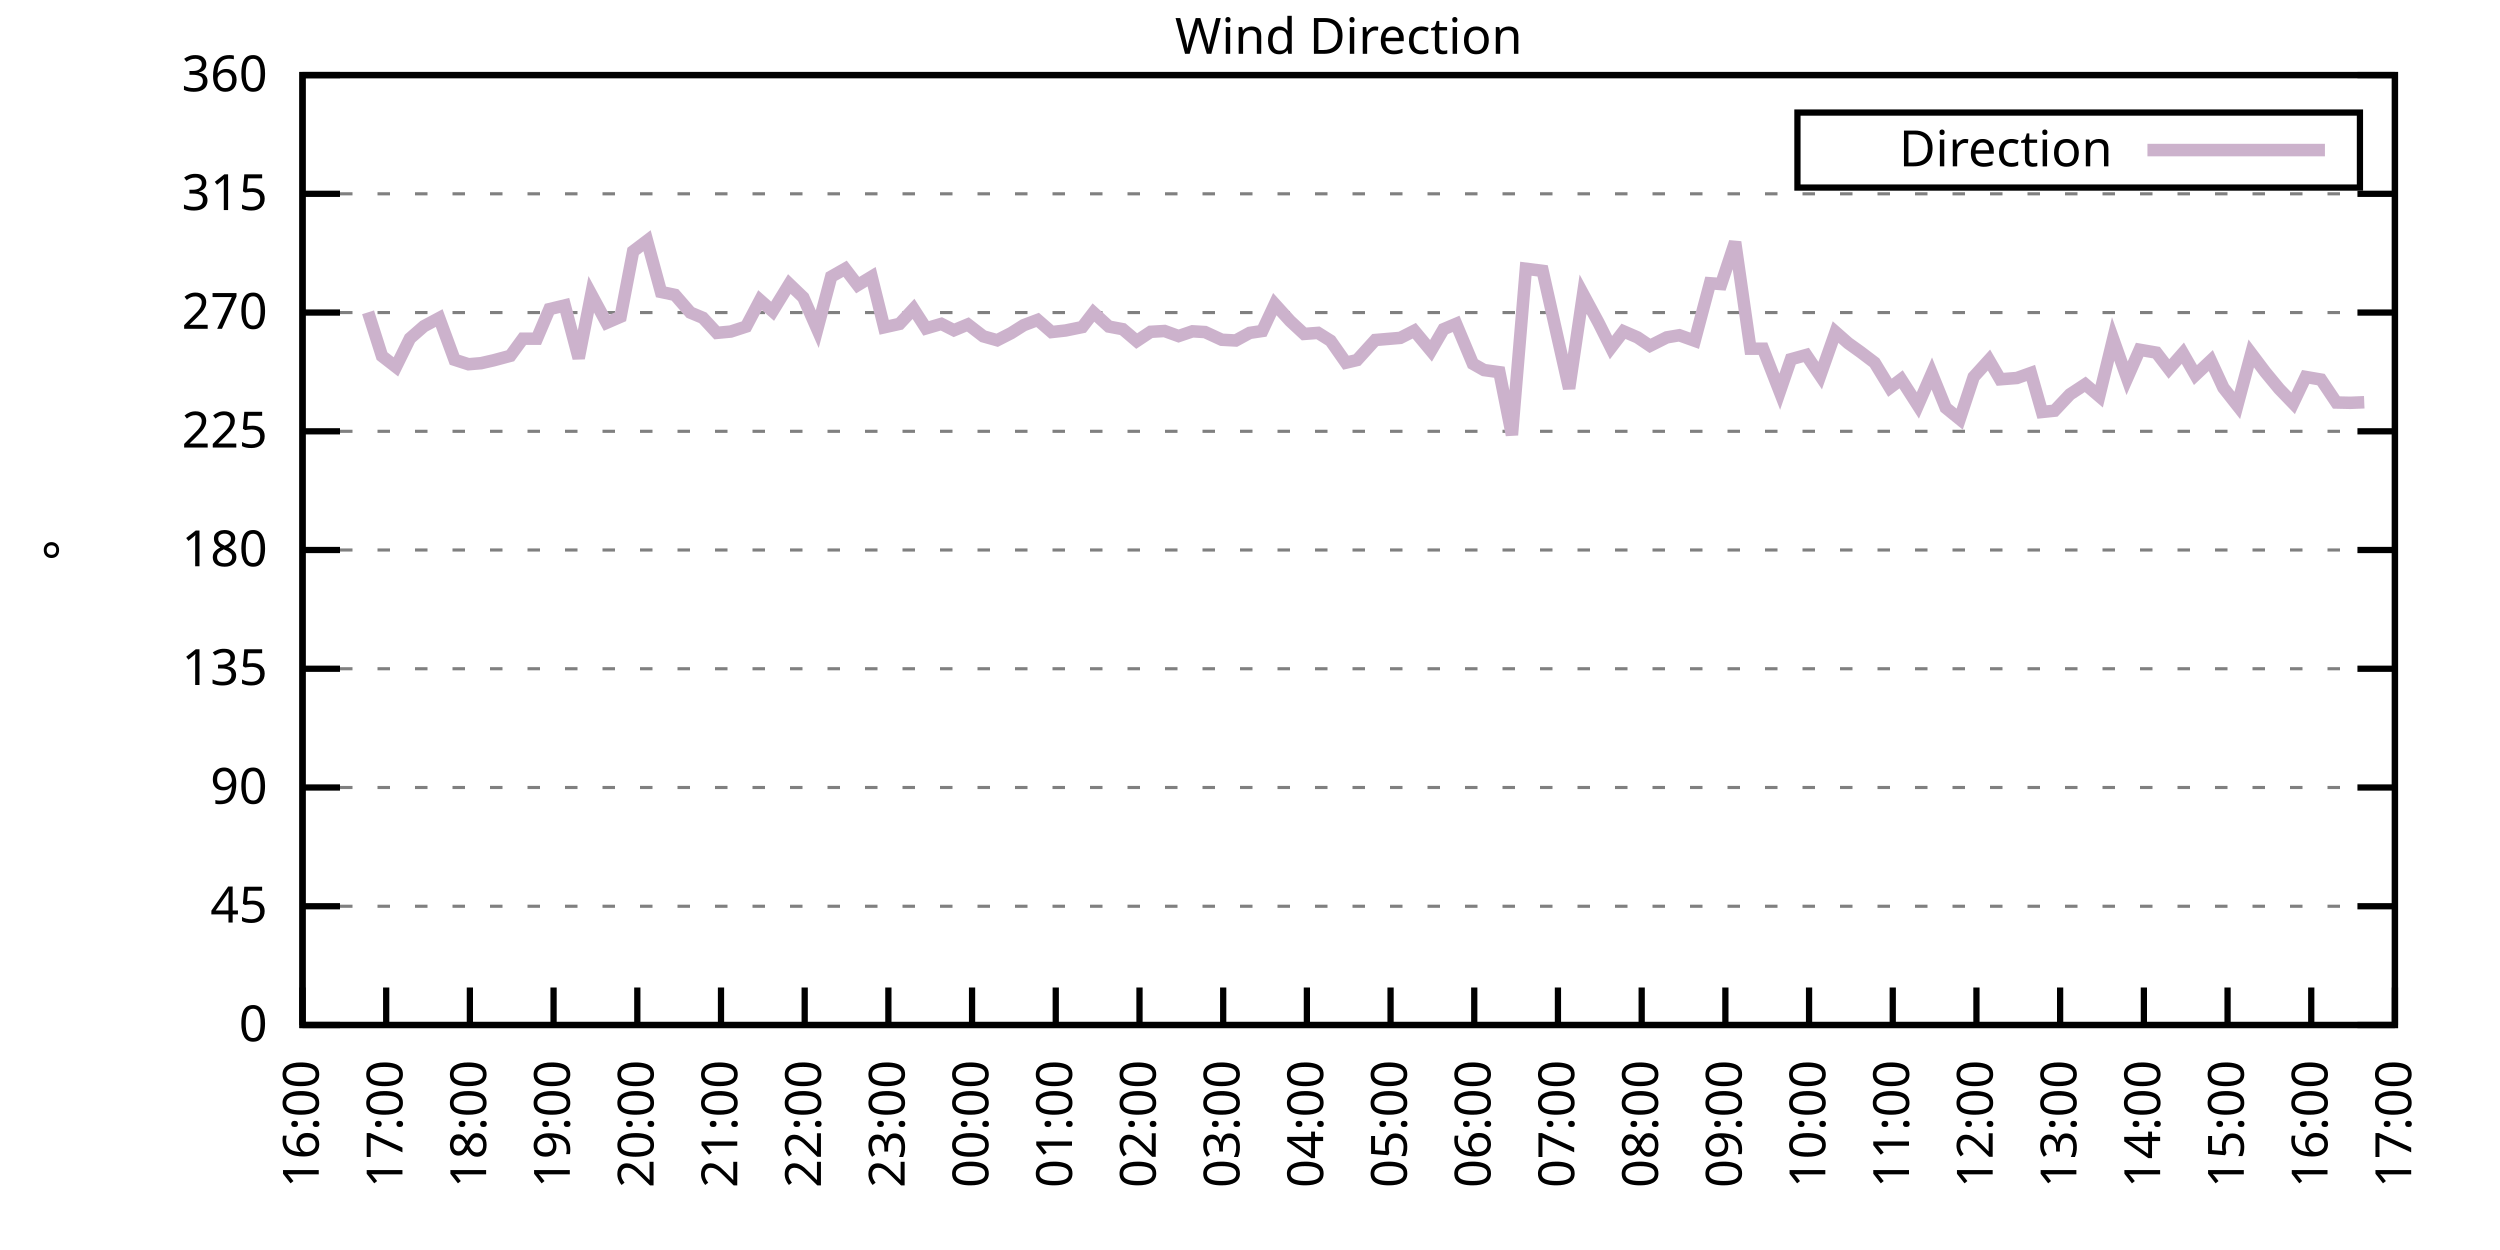
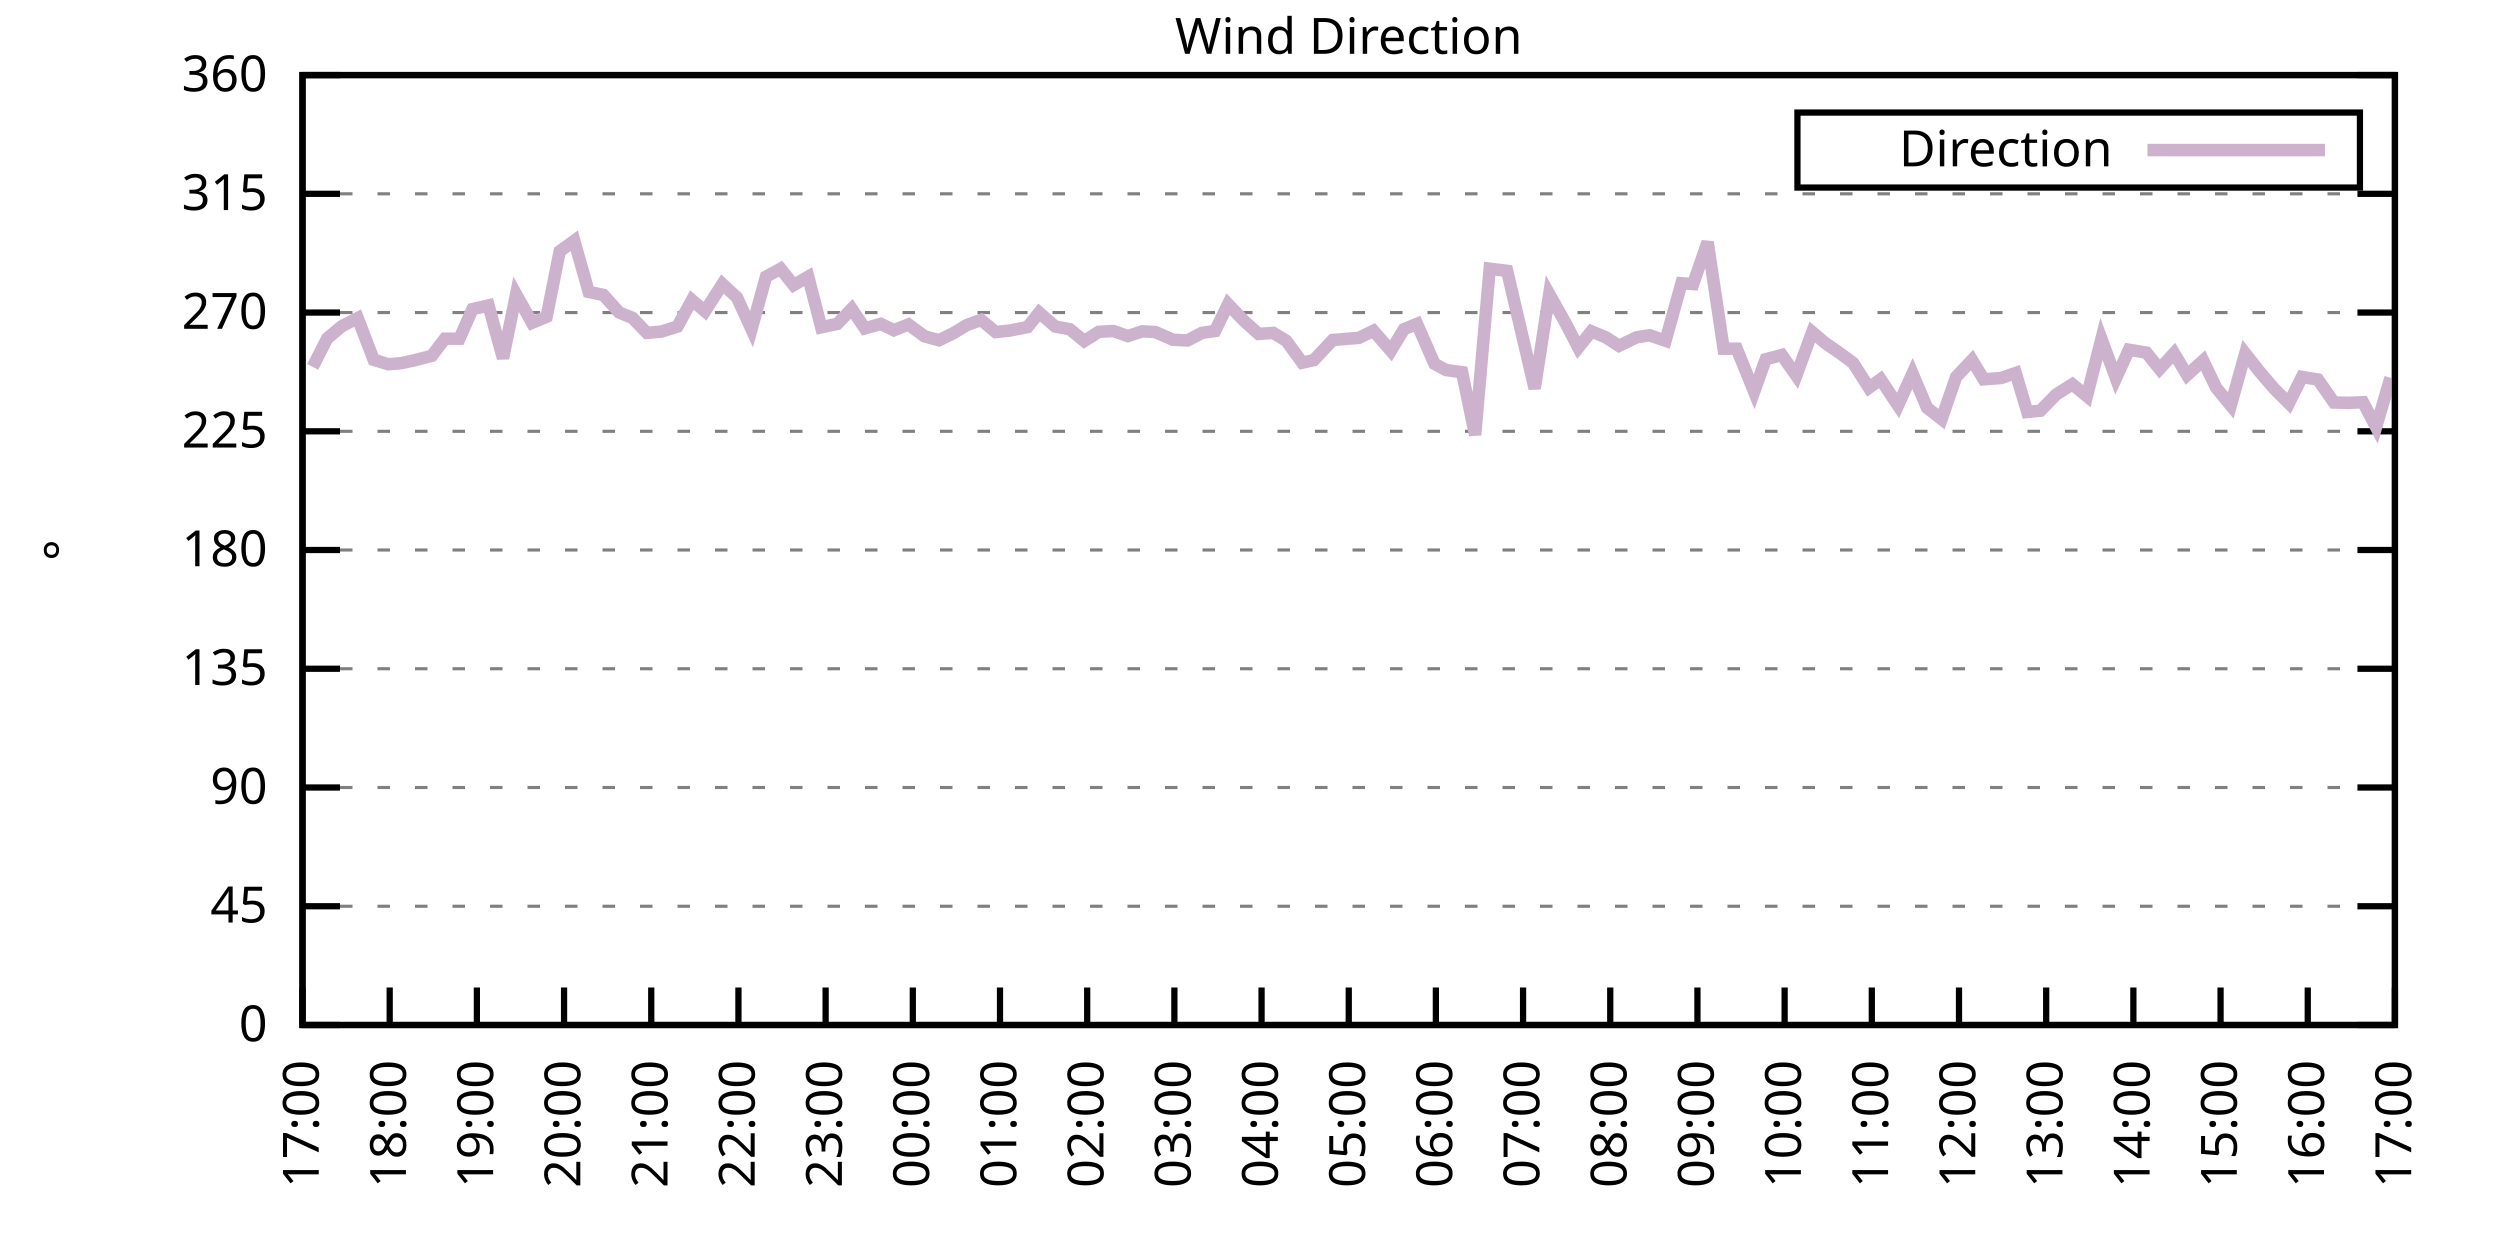
<svg xmlns="http://www.w3.org/2000/svg" xmlns:xlink="http://www.w3.org/1999/xlink" width="400" height="200" viewBox="0 0 400 200">
  <g id="gnuplot_canvas">
    <rect x="0" y="0" width="400" height="200" fill="none" />
    <defs>
      <circle id="gpDot" r="0.5" stroke-width="0.5" stroke="currentColor" />
      <path id="gpPt0" stroke-width="0.333" stroke="currentColor" d="M-1,0 h2 M0,-1 v2" />
      <path id="gpPt1" stroke-width="0.333" stroke="currentColor" d="M-1,-1 L1,1 M1,-1 L-1,1" />
      <path id="gpPt2" stroke-width="0.333" stroke="currentColor" d="M-1,0 L1,0 M0,-1 L0,1 M-1,-1 L1,1 M-1,1 L1,-1" />
      <rect id="gpPt3" stroke-width="0.333" stroke="currentColor" x="-1" y="-1" width="2" height="2" />
      <rect id="gpPt4" stroke-width="0.333" stroke="currentColor" fill="currentColor" x="-1" y="-1" width="2" height="2" />
      <circle id="gpPt5" stroke-width="0.333" stroke="currentColor" cx="0" cy="0" r="1" />
      <use xlink:href="#gpPt5" id="gpPt6" fill="currentColor" stroke="none" />
      <path id="gpPt7" stroke-width="0.333" stroke="currentColor" d="M0,-1.33 L-1.33,0.67 L1.33,0.67 z" />
      <use xlink:href="#gpPt7" id="gpPt8" fill="currentColor" stroke="none" />
      <use xlink:href="#gpPt7" id="gpPt9" stroke="currentColor" transform="rotate(180)" />
      <use xlink:href="#gpPt9" id="gpPt10" fill="currentColor" stroke="none" />
      <use xlink:href="#gpPt3" id="gpPt11" stroke="currentColor" transform="rotate(45)" />
      <use xlink:href="#gpPt11" id="gpPt12" fill="currentColor" stroke="none" />
      <path id="gpPt13" stroke-width="0.333" stroke="currentColor" d="M0,1.330 L1.265,0.411 L0.782,-1.067 L-0.782,-1.076 L-1.265,0.411 z" />
      <use xlink:href="#gpPt13" id="gpPt14" fill="currentColor" stroke="none" />
      <filter id="textbox" filterUnits="objectBoundingBox" x="0" y="0" height="1" width="1">
        <feFlood flood-color="white" flood-opacity="1" result="bgnd" />
        <feComposite in="SourceGraphic" in2="bgnd" operator="atop" />
      </filter>
      <filter id="greybox" filterUnits="objectBoundingBox" x="0" y="0" height="1" width="1">
        <feFlood flood-color="lightgrey" flood-opacity="1" result="grey" />
        <feComposite in="SourceGraphic" in2="grey" operator="atop" />
      </filter>
    </defs>
    <g fill="none" color="white" stroke="currentColor" stroke-width="1.00" stroke-linecap="butt" stroke-linejoin="miter">
</g>
    <g fill="none" color="black" stroke="currentColor" stroke-width="1.00" stroke-linecap="butt" stroke-linejoin="miter">
      <g stroke="none" shape-rendering="crispEdges">
        <polygon fill="rgb(255, 255, 255)" points="48.40,164.00 383.18,164.00 383.18,12.02 48.40,12.02 " />
      </g>
    </g>
    <g fill="none" color="black" stroke="currentColor" stroke-width="1.00" stroke-linecap="butt" stroke-linejoin="miter">
</g>
    <g fill="none" color="black" stroke="black" stroke-width="0.50" stroke-linecap="butt" stroke-linejoin="miter">
</g>
    <g fill="none" color="gray" stroke="currentColor" stroke-width="0.50" stroke-linecap="butt" stroke-linejoin="miter">
      <path stroke="gray" stroke-dasharray="2,4" class="gridline" d="M48.40,164.00 L383.19,164.00  " />
    </g>
    <g fill="none" color="gray" stroke="gray" stroke-width="1.00" stroke-linecap="butt" stroke-linejoin="miter">
</g>
    <g fill="none" color="black" stroke="currentColor" stroke-width="1.00" stroke-linecap="butt" stroke-linejoin="miter">
      <path stroke="black" d="M48.40,164.00 L54.40,164.00 M383.19,164.00 L377.19,164.00  " />
      <g transform="translate(42.80,166.60)" stroke="none" fill="black" font-family="Sans" font-size="8.00" text-anchor="end">
        <text>
          <tspan font-family="Sans"> 0</tspan>
        </text>
      </g>
    </g>
    <g fill="none" color="black" stroke="currentColor" stroke-width="1.00" stroke-linecap="butt" stroke-linejoin="miter">
</g>
    <g fill="none" color="black" stroke="black" stroke-width="0.50" stroke-linecap="butt" stroke-linejoin="miter">
</g>
    <g fill="none" color="gray" stroke="currentColor" stroke-width="0.50" stroke-linecap="butt" stroke-linejoin="miter">
      <path stroke="gray" stroke-dasharray="2,4" class="gridline" d="M48.40,145.00 L383.19,145.00  " />
    </g>
    <g fill="none" color="gray" stroke="gray" stroke-width="1.00" stroke-linecap="butt" stroke-linejoin="miter">
</g>
    <g fill="none" color="black" stroke="currentColor" stroke-width="1.00" stroke-linecap="butt" stroke-linejoin="miter">
      <path stroke="black" d="M48.40,145.00 L54.40,145.00 M383.19,145.00 L377.19,145.00  " />
      <g transform="translate(42.80,147.60)" stroke="none" fill="black" font-family="Sans" font-size="8.00" text-anchor="end">
        <text>
          <tspan font-family="Sans"> 45</tspan>
        </text>
      </g>
    </g>
    <g fill="none" color="black" stroke="currentColor" stroke-width="1.00" stroke-linecap="butt" stroke-linejoin="miter">
</g>
    <g fill="none" color="black" stroke="black" stroke-width="0.50" stroke-linecap="butt" stroke-linejoin="miter">
</g>
    <g fill="none" color="gray" stroke="currentColor" stroke-width="0.50" stroke-linecap="butt" stroke-linejoin="miter">
      <path stroke="gray" stroke-dasharray="2,4" class="gridline" d="M48.40,126.00 L383.19,126.00  " />
    </g>
    <g fill="none" color="gray" stroke="gray" stroke-width="1.00" stroke-linecap="butt" stroke-linejoin="miter">
</g>
    <g fill="none" color="black" stroke="currentColor" stroke-width="1.00" stroke-linecap="butt" stroke-linejoin="miter">
      <path stroke="black" d="M48.40,126.00 L54.40,126.00 M383.19,126.00 L377.19,126.00  " />
      <g transform="translate(42.80,128.60)" stroke="none" fill="black" font-family="Sans" font-size="8.00" text-anchor="end">
        <text>
          <tspan font-family="Sans"> 90</tspan>
        </text>
      </g>
    </g>
    <g fill="none" color="black" stroke="currentColor" stroke-width="1.00" stroke-linecap="butt" stroke-linejoin="miter">
</g>
    <g fill="none" color="black" stroke="black" stroke-width="0.50" stroke-linecap="butt" stroke-linejoin="miter">
</g>
    <g fill="none" color="gray" stroke="currentColor" stroke-width="0.50" stroke-linecap="butt" stroke-linejoin="miter">
      <path stroke="gray" stroke-dasharray="2,4" class="gridline" d="M48.40,107.00 L383.19,107.00  " />
    </g>
    <g fill="none" color="gray" stroke="gray" stroke-width="1.00" stroke-linecap="butt" stroke-linejoin="miter">
</g>
    <g fill="none" color="black" stroke="currentColor" stroke-width="1.00" stroke-linecap="butt" stroke-linejoin="miter">
      <path stroke="black" d="M48.40,107.00 L54.40,107.00 M383.19,107.00 L377.19,107.00  " />
      <g transform="translate(42.80,109.60)" stroke="none" fill="black" font-family="Sans" font-size="8.00" text-anchor="end">
        <text>
          <tspan font-family="Sans"> 135</tspan>
        </text>
      </g>
    </g>
    <g fill="none" color="black" stroke="currentColor" stroke-width="1.00" stroke-linecap="butt" stroke-linejoin="miter">
</g>
    <g fill="none" color="black" stroke="black" stroke-width="0.50" stroke-linecap="butt" stroke-linejoin="miter">
</g>
    <g fill="none" color="gray" stroke="currentColor" stroke-width="0.50" stroke-linecap="butt" stroke-linejoin="miter">
      <path stroke="gray" stroke-dasharray="2,4" class="gridline" d="M48.40,88.00 L383.19,88.00  " />
    </g>
    <g fill="none" color="gray" stroke="gray" stroke-width="1.00" stroke-linecap="butt" stroke-linejoin="miter">
</g>
    <g fill="none" color="black" stroke="currentColor" stroke-width="1.00" stroke-linecap="butt" stroke-linejoin="miter">
      <path stroke="black" d="M48.40,88.00 L54.40,88.00 M383.19,88.00 L377.19,88.00  " />
      <g transform="translate(42.80,90.60)" stroke="none" fill="black" font-family="Sans" font-size="8.00" text-anchor="end">
        <text>
          <tspan font-family="Sans"> 180</tspan>
        </text>
      </g>
    </g>
    <g fill="none" color="black" stroke="currentColor" stroke-width="1.00" stroke-linecap="butt" stroke-linejoin="miter">
</g>
    <g fill="none" color="black" stroke="black" stroke-width="0.50" stroke-linecap="butt" stroke-linejoin="miter">
</g>
    <g fill="none" color="gray" stroke="currentColor" stroke-width="0.50" stroke-linecap="butt" stroke-linejoin="miter">
      <path stroke="gray" stroke-dasharray="2,4" class="gridline" d="M48.40,69.01 L383.19,69.01  " />
    </g>
    <g fill="none" color="gray" stroke="gray" stroke-width="1.00" stroke-linecap="butt" stroke-linejoin="miter">
</g>
    <g fill="none" color="black" stroke="currentColor" stroke-width="1.00" stroke-linecap="butt" stroke-linejoin="miter">
      <path stroke="black" d="M48.40,69.01 L54.40,69.01 M383.19,69.01 L377.19,69.01  " />
      <g transform="translate(42.80,71.61)" stroke="none" fill="black" font-family="Sans" font-size="8.00" text-anchor="end">
        <text>
          <tspan font-family="Sans"> 225</tspan>
        </text>
      </g>
    </g>
    <g fill="none" color="black" stroke="currentColor" stroke-width="1.00" stroke-linecap="butt" stroke-linejoin="miter">
</g>
    <g fill="none" color="black" stroke="black" stroke-width="0.50" stroke-linecap="butt" stroke-linejoin="miter">
</g>
    <g fill="none" color="gray" stroke="currentColor" stroke-width="0.50" stroke-linecap="butt" stroke-linejoin="miter">
      <path stroke="gray" stroke-dasharray="2,4" class="gridline" d="M48.40,50.01 L383.19,50.01  " />
    </g>
    <g fill="none" color="gray" stroke="gray" stroke-width="1.00" stroke-linecap="butt" stroke-linejoin="miter">
</g>
    <g fill="none" color="black" stroke="currentColor" stroke-width="1.00" stroke-linecap="butt" stroke-linejoin="miter">
      <path stroke="black" d="M48.40,50.01 L54.40,50.01 M383.19,50.01 L377.19,50.01  " />
      <g transform="translate(42.80,52.61)" stroke="none" fill="black" font-family="Sans" font-size="8.00" text-anchor="end">
        <text>
          <tspan font-family="Sans"> 270</tspan>
        </text>
      </g>
    </g>
    <g fill="none" color="black" stroke="currentColor" stroke-width="1.00" stroke-linecap="butt" stroke-linejoin="miter">
</g>
    <g fill="none" color="black" stroke="black" stroke-width="0.50" stroke-linecap="butt" stroke-linejoin="miter">
</g>
    <g fill="none" color="gray" stroke="currentColor" stroke-width="0.50" stroke-linecap="butt" stroke-linejoin="miter">
      <path stroke="gray" stroke-dasharray="2,4" class="gridline" d="M48.40,31.01 L383.19,31.01  " />
    </g>
    <g fill="none" color="gray" stroke="gray" stroke-width="1.00" stroke-linecap="butt" stroke-linejoin="miter">
</g>
    <g fill="none" color="black" stroke="currentColor" stroke-width="1.00" stroke-linecap="butt" stroke-linejoin="miter">
      <path stroke="black" d="M48.40,31.01 L54.40,31.01 M383.19,31.01 L377.19,31.01  " />
      <g transform="translate(42.80,33.61)" stroke="none" fill="black" font-family="Sans" font-size="8.00" text-anchor="end">
        <text>
          <tspan font-family="Sans"> 315</tspan>
        </text>
      </g>
    </g>
    <g fill="none" color="black" stroke="currentColor" stroke-width="1.00" stroke-linecap="butt" stroke-linejoin="miter">
</g>
    <g fill="none" color="black" stroke="black" stroke-width="0.50" stroke-linecap="butt" stroke-linejoin="miter">
</g>
    <g fill="none" color="gray" stroke="currentColor" stroke-width="0.50" stroke-linecap="butt" stroke-linejoin="miter">
      <path stroke="gray" stroke-dasharray="2,4" class="gridline" d="M48.40,12.01 L383.19,12.01  " />
    </g>
    <g fill="none" color="gray" stroke="gray" stroke-width="1.00" stroke-linecap="butt" stroke-linejoin="miter">
</g>
    <g fill="none" color="black" stroke="currentColor" stroke-width="1.00" stroke-linecap="butt" stroke-linejoin="miter">
      <path stroke="black" d="M48.40,12.01 L54.40,12.01 M383.19,12.01 L377.19,12.01  " />
      <g transform="translate(42.80,14.61)" stroke="none" fill="black" font-family="Sans" font-size="8.00" text-anchor="end">
        <text>
          <tspan font-family="Sans"> 360</tspan>
        </text>
      </g>
    </g>
    <g fill="none" color="black" stroke="currentColor" stroke-width="1.00" stroke-linecap="butt" stroke-linejoin="miter">
      <path stroke="black" d="M48.40,164.00 L48.40,158.00  " />
      <g transform="translate(51.00,169.60) rotate(270.00)" stroke="none" fill="black" font-family="Sans" font-size="8.00" text-anchor="end">
        <text>
-           <tspan font-family="Sans">16:00</tspan>
-         </text>
-       </g>
-     </g>
-     <g fill="none" color="black" stroke="currentColor" stroke-width="1.00" stroke-linecap="butt" stroke-linejoin="miter">
-       <path stroke="black" d="M61.79,164.00 L61.79,158.00  " />
-       <g transform="translate(64.39,169.60) rotate(270.00)" stroke="none" fill="black" font-family="Sans" font-size="8.00" text-anchor="end">
-         <text>
          <tspan font-family="Sans">17:00</tspan>
        </text>
      </g>
    </g>
    <g fill="none" color="black" stroke="currentColor" stroke-width="1.00" stroke-linecap="butt" stroke-linejoin="miter">
-       <path stroke="black" d="M75.18,164.00 L75.18,158.00  " />
-       <g transform="translate(77.78,169.60) rotate(270.00)" stroke="none" fill="black" font-family="Sans" font-size="8.00" text-anchor="end">
+       <path stroke="black" d="M62.35,164.00 L62.35,158.00  " />
+       <g transform="translate(64.95,169.60) rotate(270.00)" stroke="none" fill="black" font-family="Sans" font-size="8.00" text-anchor="end">
        <text>
          <tspan font-family="Sans">18:00</tspan>
        </text>
      </g>
    </g>
    <g fill="none" color="black" stroke="currentColor" stroke-width="1.00" stroke-linecap="butt" stroke-linejoin="miter">
-       <path stroke="black" d="M88.57,164.00 L88.57,158.00  " />
-       <g transform="translate(91.17,169.60) rotate(270.00)" stroke="none" fill="black" font-family="Sans" font-size="8.00" text-anchor="end">
+       <path stroke="black" d="M76.30,164.00 L76.30,158.00  " />
+       <g transform="translate(78.90,169.60) rotate(270.00)" stroke="none" fill="black" font-family="Sans" font-size="8.00" text-anchor="end">
        <text>
          <tspan font-family="Sans">19:00</tspan>
        </text>
      </g>
    </g>
    <g fill="none" color="black" stroke="currentColor" stroke-width="1.00" stroke-linecap="butt" stroke-linejoin="miter">
-       <path stroke="black" d="M101.97,164.00 L101.97,158.00  " />
-       <g transform="translate(104.57,169.60) rotate(270.00)" stroke="none" fill="black" font-family="Sans" font-size="8.00" text-anchor="end">
+       <path stroke="black" d="M90.25,164.00 L90.25,158.00  " />
+       <g transform="translate(92.85,169.60) rotate(270.00)" stroke="none" fill="black" font-family="Sans" font-size="8.00" text-anchor="end">
        <text>
          <tspan font-family="Sans">20:00</tspan>
        </text>
      </g>
    </g>
    <g fill="none" color="black" stroke="currentColor" stroke-width="1.00" stroke-linecap="butt" stroke-linejoin="miter">
-       <path stroke="black" d="M115.36,164.00 L115.36,158.00  " />
-       <g transform="translate(117.96,169.60) rotate(270.00)" stroke="none" fill="black" font-family="Sans" font-size="8.00" text-anchor="end">
+       <path stroke="black" d="M104.20,164.00 L104.20,158.00  " />
+       <g transform="translate(106.80,169.60) rotate(270.00)" stroke="none" fill="black" font-family="Sans" font-size="8.00" text-anchor="end">
        <text>
          <tspan font-family="Sans">21:00</tspan>
        </text>
      </g>
    </g>
    <g fill="none" color="black" stroke="currentColor" stroke-width="1.00" stroke-linecap="butt" stroke-linejoin="miter">
-       <path stroke="black" d="M128.75,164.00 L128.75,158.00  " />
-       <g transform="translate(131.35,169.60) rotate(270.00)" stroke="none" fill="black" font-family="Sans" font-size="8.00" text-anchor="end">
+       <path stroke="black" d="M118.15,164.00 L118.15,158.00  " />
+       <g transform="translate(120.75,169.60) rotate(270.00)" stroke="none" fill="black" font-family="Sans" font-size="8.00" text-anchor="end">
        <text>
          <tspan font-family="Sans">22:00</tspan>
        </text>
      </g>
    </g>
    <g fill="none" color="black" stroke="currentColor" stroke-width="1.00" stroke-linecap="butt" stroke-linejoin="miter">
-       <path stroke="black" d="M142.14,164.00 L142.14,158.00  " />
-       <g transform="translate(144.74,169.60) rotate(270.00)" stroke="none" fill="black" font-family="Sans" font-size="8.00" text-anchor="end">
+       <path stroke="black" d="M132.10,164.00 L132.10,158.00  " />
+       <g transform="translate(134.70,169.60) rotate(270.00)" stroke="none" fill="black" font-family="Sans" font-size="8.00" text-anchor="end">
        <text>
          <tspan font-family="Sans">23:00</tspan>
        </text>
      </g>
    </g>
    <g fill="none" color="black" stroke="currentColor" stroke-width="1.00" stroke-linecap="butt" stroke-linejoin="miter">
-       <path stroke="black" d="M155.53,164.00 L155.53,158.00  " />
-       <g transform="translate(158.13,169.60) rotate(270.00)" stroke="none" fill="black" font-family="Sans" font-size="8.00" text-anchor="end">
+       <path stroke="black" d="M146.05,164.00 L146.05,158.00  " />
+       <g transform="translate(148.65,169.60) rotate(270.00)" stroke="none" fill="black" font-family="Sans" font-size="8.00" text-anchor="end">
        <text>
          <tspan font-family="Sans">00:00</tspan>
        </text>
      </g>
    </g>
    <g fill="none" color="black" stroke="currentColor" stroke-width="1.00" stroke-linecap="butt" stroke-linejoin="miter">
-       <path stroke="black" d="M168.92,164.00 L168.92,158.00  " />
-       <g transform="translate(171.52,169.60) rotate(270.00)" stroke="none" fill="black" font-family="Sans" font-size="8.00" text-anchor="end">
+       <path stroke="black" d="M160.00,164.00 L160.00,158.00  " />
+       <g transform="translate(162.60,169.60) rotate(270.00)" stroke="none" fill="black" font-family="Sans" font-size="8.00" text-anchor="end">
        <text>
          <tspan font-family="Sans">01:00</tspan>
        </text>
      </g>
    </g>
    <g fill="none" color="black" stroke="currentColor" stroke-width="1.00" stroke-linecap="butt" stroke-linejoin="miter">
-       <path stroke="black" d="M182.32,164.00 L182.32,158.00  " />
-       <g transform="translate(184.92,169.60) rotate(270.00)" stroke="none" fill="black" font-family="Sans" font-size="8.00" text-anchor="end">
+       <path stroke="black" d="M173.95,164.00 L173.95,158.00  " />
+       <g transform="translate(176.55,169.60) rotate(270.00)" stroke="none" fill="black" font-family="Sans" font-size="8.00" text-anchor="end">
        <text>
          <tspan font-family="Sans">02:00</tspan>
        </text>
      </g>
    </g>
    <g fill="none" color="black" stroke="currentColor" stroke-width="1.00" stroke-linecap="butt" stroke-linejoin="miter">
-       <path stroke="black" d="M195.71,164.00 L195.71,158.00  " />
-       <g transform="translate(198.31,169.60) rotate(270.00)" stroke="none" fill="black" font-family="Sans" font-size="8.00" text-anchor="end">
+       <path stroke="black" d="M187.90,164.00 L187.90,158.00  " />
+       <g transform="translate(190.50,169.60) rotate(270.00)" stroke="none" fill="black" font-family="Sans" font-size="8.00" text-anchor="end">
        <text>
          <tspan font-family="Sans">03:00</tspan>
        </text>
      </g>
    </g>
    <g fill="none" color="black" stroke="currentColor" stroke-width="1.00" stroke-linecap="butt" stroke-linejoin="miter">
-       <path stroke="black" d="M209.10,164.00 L209.10,158.00  " />
-       <g transform="translate(211.70,169.60) rotate(270.00)" stroke="none" fill="black" font-family="Sans" font-size="8.00" text-anchor="end">
+       <path stroke="black" d="M201.85,164.00 L201.85,158.00  " />
+       <g transform="translate(204.45,169.60) rotate(270.00)" stroke="none" fill="black" font-family="Sans" font-size="8.00" text-anchor="end">
        <text>
          <tspan font-family="Sans">04:00</tspan>
        </text>
      </g>
    </g>
    <g fill="none" color="black" stroke="currentColor" stroke-width="1.00" stroke-linecap="butt" stroke-linejoin="miter">
-       <path stroke="black" d="M222.49,164.00 L222.49,158.00  " />
-       <g transform="translate(225.09,169.60) rotate(270.00)" stroke="none" fill="black" font-family="Sans" font-size="8.00" text-anchor="end">
+       <path stroke="black" d="M215.80,164.00 L215.80,158.00  " />
+       <g transform="translate(218.40,169.60) rotate(270.00)" stroke="none" fill="black" font-family="Sans" font-size="8.00" text-anchor="end">
        <text>
          <tspan font-family="Sans">05:00</tspan>
        </text>
      </g>
    </g>
    <g fill="none" color="black" stroke="currentColor" stroke-width="1.00" stroke-linecap="butt" stroke-linejoin="miter">
-       <path stroke="black" d="M235.88,164.00 L235.88,158.00  " />
-       <g transform="translate(238.48,169.60) rotate(270.00)" stroke="none" fill="black" font-family="Sans" font-size="8.00" text-anchor="end">
+       <path stroke="black" d="M229.74,164.00 L229.74,158.00  " />
+       <g transform="translate(232.34,169.60) rotate(270.00)" stroke="none" fill="black" font-family="Sans" font-size="8.00" text-anchor="end">
        <text>
          <tspan font-family="Sans">06:00</tspan>
        </text>
      </g>
    </g>
    <g fill="none" color="black" stroke="currentColor" stroke-width="1.00" stroke-linecap="butt" stroke-linejoin="miter">
-       <path stroke="black" d="M249.27,164.00 L249.27,158.00  " />
-       <g transform="translate(251.87,169.60) rotate(270.00)" stroke="none" fill="black" font-family="Sans" font-size="8.00" text-anchor="end">
+       <path stroke="black" d="M243.69,164.00 L243.69,158.00  " />
+       <g transform="translate(246.29,169.60) rotate(270.00)" stroke="none" fill="black" font-family="Sans" font-size="8.00" text-anchor="end">
        <text>
          <tspan font-family="Sans">07:00</tspan>
        </text>
      </g>
    </g>
    <g fill="none" color="black" stroke="currentColor" stroke-width="1.00" stroke-linecap="butt" stroke-linejoin="miter">
-       <path stroke="black" d="M262.67,164.00 L262.67,158.00  " />
-       <g transform="translate(265.27,169.60) rotate(270.00)" stroke="none" fill="black" font-family="Sans" font-size="8.00" text-anchor="end">
+       <path stroke="black" d="M257.64,164.00 L257.64,158.00  " />
+       <g transform="translate(260.24,169.60) rotate(270.00)" stroke="none" fill="black" font-family="Sans" font-size="8.00" text-anchor="end">
        <text>
          <tspan font-family="Sans">08:00</tspan>
        </text>
      </g>
    </g>
    <g fill="none" color="black" stroke="currentColor" stroke-width="1.00" stroke-linecap="butt" stroke-linejoin="miter">
-       <path stroke="black" d="M276.06,164.00 L276.06,158.00  " />
-       <g transform="translate(278.66,169.60) rotate(270.00)" stroke="none" fill="black" font-family="Sans" font-size="8.00" text-anchor="end">
+       <path stroke="black" d="M271.59,164.00 L271.59,158.00  " />
+       <g transform="translate(274.19,169.60) rotate(270.00)" stroke="none" fill="black" font-family="Sans" font-size="8.00" text-anchor="end">
        <text>
          <tspan font-family="Sans">09:00</tspan>
        </text>
      </g>
    </g>
    <g fill="none" color="black" stroke="currentColor" stroke-width="1.00" stroke-linecap="butt" stroke-linejoin="miter">
-       <path stroke="black" d="M289.45,164.00 L289.45,158.00  " />
-       <g transform="translate(292.05,169.60) rotate(270.00)" stroke="none" fill="black" font-family="Sans" font-size="8.00" text-anchor="end">
+       <path stroke="black" d="M285.54,164.00 L285.54,158.00  " />
+       <g transform="translate(288.14,169.60) rotate(270.00)" stroke="none" fill="black" font-family="Sans" font-size="8.00" text-anchor="end">
        <text>
          <tspan font-family="Sans">10:00</tspan>
        </text>
      </g>
    </g>
    <g fill="none" color="black" stroke="currentColor" stroke-width="1.00" stroke-linecap="butt" stroke-linejoin="miter">
-       <path stroke="black" d="M302.84,164.00 L302.84,158.00  " />
-       <g transform="translate(305.44,169.60) rotate(270.00)" stroke="none" fill="black" font-family="Sans" font-size="8.00" text-anchor="end">
+       <path stroke="black" d="M299.49,164.00 L299.49,158.00  " />
+       <g transform="translate(302.09,169.60) rotate(270.00)" stroke="none" fill="black" font-family="Sans" font-size="8.00" text-anchor="end">
        <text>
          <tspan font-family="Sans">11:00</tspan>
        </text>
      </g>
    </g>
    <g fill="none" color="black" stroke="currentColor" stroke-width="1.00" stroke-linecap="butt" stroke-linejoin="miter">
-       <path stroke="black" d="M316.23,164.00 L316.23,158.00  " />
-       <g transform="translate(318.83,169.60) rotate(270.00)" stroke="none" fill="black" font-family="Sans" font-size="8.00" text-anchor="end">
+       <path stroke="black" d="M313.44,164.00 L313.44,158.00  " />
+       <g transform="translate(316.04,169.60) rotate(270.00)" stroke="none" fill="black" font-family="Sans" font-size="8.00" text-anchor="end">
        <text>
          <tspan font-family="Sans">12:00</tspan>
        </text>
      </g>
    </g>
    <g fill="none" color="black" stroke="currentColor" stroke-width="1.00" stroke-linecap="butt" stroke-linejoin="miter">
-       <path stroke="black" d="M329.62,164.00 L329.62,158.00  " />
-       <g transform="translate(332.22,169.60) rotate(270.00)" stroke="none" fill="black" font-family="Sans" font-size="8.00" text-anchor="end">
+       <path stroke="black" d="M327.39,164.00 L327.39,158.00  " />
+       <g transform="translate(329.99,169.60) rotate(270.00)" stroke="none" fill="black" font-family="Sans" font-size="8.00" text-anchor="end">
        <text>
          <tspan font-family="Sans">13:00</tspan>
        </text>
      </g>
    </g>
    <g fill="none" color="black" stroke="currentColor" stroke-width="1.00" stroke-linecap="butt" stroke-linejoin="miter">
-       <path stroke="black" d="M343.02,164.00 L343.02,158.00  " />
-       <g transform="translate(345.62,169.60) rotate(270.00)" stroke="none" fill="black" font-family="Sans" font-size="8.00" text-anchor="end">
+       <path stroke="black" d="M341.34,164.00 L341.34,158.00  " />
+       <g transform="translate(343.94,169.60) rotate(270.00)" stroke="none" fill="black" font-family="Sans" font-size="8.00" text-anchor="end">
        <text>
          <tspan font-family="Sans">14:00</tspan>
        </text>
      </g>
    </g>
    <g fill="none" color="black" stroke="currentColor" stroke-width="1.00" stroke-linecap="butt" stroke-linejoin="miter">
-       <path stroke="black" d="M356.41,164.00 L356.41,158.00  " />
-       <g transform="translate(359.01,169.60) rotate(270.00)" stroke="none" fill="black" font-family="Sans" font-size="8.00" text-anchor="end">
+       <path stroke="black" d="M355.29,164.00 L355.29,158.00  " />
+       <g transform="translate(357.89,169.60) rotate(270.00)" stroke="none" fill="black" font-family="Sans" font-size="8.00" text-anchor="end">
        <text>
          <tspan font-family="Sans">15:00</tspan>
        </text>
      </g>
    </g>
    <g fill="none" color="black" stroke="currentColor" stroke-width="1.00" stroke-linecap="butt" stroke-linejoin="miter">
-       <path stroke="black" d="M369.80,164.00 L369.80,158.00  " />
-       <g transform="translate(372.40,169.60) rotate(270.00)" stroke="none" fill="black" font-family="Sans" font-size="8.00" text-anchor="end">
+       <path stroke="black" d="M369.24,164.00 L369.24,158.00  " />
+       <g transform="translate(371.84,169.60) rotate(270.00)" stroke="none" fill="black" font-family="Sans" font-size="8.00" text-anchor="end">
        <text>
          <tspan font-family="Sans">16:00</tspan>
        </text>
      </g>
    </g>
    <g fill="none" color="black" stroke="currentColor" stroke-width="1.00" stroke-linecap="butt" stroke-linejoin="miter">
      <path stroke="black" d="M383.19,164.00 L383.19,158.00  " />
      <g transform="translate(385.79,169.60) rotate(270.00)" stroke="none" fill="black" font-family="Sans" font-size="8.00" text-anchor="end">
        <text>
          <tspan font-family="Sans">17:00</tspan>
        </text>
      </g>
    </g>
    <g fill="none" color="black" stroke="currentColor" stroke-width="1.00" stroke-linecap="butt" stroke-linejoin="miter">
</g>
    <g fill="none" color="black" stroke="currentColor" stroke-width="1.00" stroke-linecap="butt" stroke-linejoin="miter">
      <path stroke="black" d="M48.40,12.01 L48.40,164.00 L383.19,164.00 L383.19,12.01 L48.40,12.01 Z  " />
    </g>
    <g fill="none" color="black" stroke="currentColor" stroke-width="1.00" stroke-linecap="butt" stroke-linejoin="miter">
</g>
    <g fill="none" color="black" stroke="currentColor" stroke-width="1.00" stroke-linecap="butt" stroke-linejoin="miter">
      <path stroke="black" d="M287.59,30.01 L287.59,18.01 L377.59,18.01 L377.59,30.01 L287.59,30.01 Z  " />
    </g>
    <g id="Wind_direction_plot_1">
      <g fill="none" color="white" stroke="black" stroke-width="2.00" stroke-linecap="butt" stroke-linejoin="miter">
</g>
      <g fill="none" color="black" stroke="currentColor" stroke-width="2.00" stroke-linecap="butt" stroke-linejoin="miter">
        <g transform="translate(337.99,26.61)" stroke="none" fill="black" font-family="Sans" font-size="8.00" text-anchor="end">
          <text>
            <tspan font-family="Sans">Direction</tspan>
          </text>
        </g>
      </g>
      <g fill="none" color="black" stroke="currentColor" stroke-width="2.00" stroke-linecap="butt" stroke-linejoin="miter">
-         <path stroke="rgb(204, 178, 204)" d="M343.59,24.01 L371.99,24.01 M58.89,49.97 L61.12,56.97 L63.35,58.70 L65.59,54.15 L67.82,52.20 L70.27,50.89   L72.73,57.56 L74.96,58.28 L76.97,58.11 L78.98,57.65 L81.66,56.93 L83.66,54.19 L85.90,54.19 L87.91,49.46   L90.36,48.87 L92.59,57.31 L94.60,47.09 L97.06,51.65 L99.29,50.68 L101.30,40.21 L103.53,38.52 L105.76,46.71   L107.99,47.18 L110.45,50.01 L112.46,50.85 L114.69,53.26 L116.92,53.05 L119.38,52.25 L121.61,48.02 L123.62,49.80   L126.29,45.45 L128.53,47.60 L130.76,52.67 L132.99,44.27 L135.22,43.00 L137.23,45.62 L139.46,44.27 L141.47,52.37   L143.93,51.82 L146.16,49.42 L148.17,52.54 L150.62,51.82 L152.63,52.84 L154.86,51.91 L157.32,53.81 L159.55,54.44   L161.78,53.30 L163.79,52.03 L166.02,51.19 L168.25,53.13 L170.49,52.88 L173.17,52.33 L174.95,50.01 L177.41,52.25   L179.64,52.67 L181.87,54.57 L184.10,53.09 L186.33,52.96 L188.57,53.77 L190.80,53.01 L192.81,53.13 L195.48,54.36   L197.72,54.48 L199.95,53.26 L201.96,52.96 L203.97,48.66 L206.42,51.36 L208.65,53.43 L210.88,53.26 L212.89,54.52   L215.35,58.03 L217.13,57.61 L220.04,54.40 L224.05,54.06 L226.29,52.92 L228.96,56.13 L230.97,52.67 L232.98,51.82   L235.66,58.20 L237.44,59.21 L239.90,59.55 L241.91,69.60 L244.14,43.00 L246.82,43.34 L249.05,53.26 L251.06,62.17   L253.29,47.05 L255.75,51.61 L257.76,55.62 L259.76,53.01 L262.00,53.98 L264.00,55.33 L266.68,53.98 L268.69,53.64   L271.15,54.52 L273.60,45.32 L275.39,45.45 L277.62,38.73 L280.07,55.79 L282.08,55.79 L284.76,62.67 L286.55,57.48   L289.00,56.80 L291.23,60.10 L293.69,53.13 L295.70,54.90 L297.71,56.34 L299.94,58.03 L302.39,62.04 L304.18,60.69   L306.86,64.87 L309.09,59.76 L311.32,65.25 L313.55,67.06 L315.79,60.31 L318.24,57.61 L320.03,60.69 L322.70,60.48   L324.94,59.68 L326.72,65.92 L328.73,65.71 L331.19,63.10 L333.64,61.49 L335.87,63.39 L338.10,54.23 L340.34,60.52   L342.35,55.96 L345.02,56.42 L347.03,59.04 L349.26,56.51 L351.27,60.01 L353.73,57.69 L355.74,62.04 L357.97,64.87   L360.20,56.55 L362.43,59.51 L364.66,62.21 L366.90,64.53 L368.91,60.31 L371.36,60.73 L373.82,64.40 L376.05,64.45   L378.28,64.36  " />
+         <path stroke="rgb(204, 178, 204)" d="M343.59,24.01 L371.99,24.01 M50.03,58.70 L52.35,54.15 L54.68,52.20 L57.23,50.89 L59.79,57.56 L62.12,58.28   L64.21,58.11 L66.30,57.65 L69.09,56.93 L71.18,54.19 L73.51,54.19 L75.60,49.46 L78.16,48.87 L80.48,57.31   L82.58,47.09 L85.13,51.65 L87.46,50.68 L89.55,40.21 L91.88,38.52 L94.20,46.71 L96.53,47.18 L99.08,50.01   L101.18,50.85 L103.50,53.26 L105.83,53.05 L108.38,52.25 L110.71,48.02 L112.80,49.80 L115.59,45.45 L117.92,47.60   L120.24,52.67 L122.57,44.27 L124.89,43.00 L126.98,45.62 L129.31,44.27 L131.40,52.37 L133.96,51.82 L136.28,49.42   L138.37,52.54 L140.93,51.82 L143.02,52.84 L145.35,51.91 L147.91,53.81 L150.23,54.44 L152.56,53.30 L154.65,52.03   L156.97,51.19 L159.30,53.13 L161.62,52.88 L164.41,52.33 L166.27,50.01 L168.83,52.25 L171.16,52.67 L173.48,54.57   L175.81,53.09 L178.13,52.96 L180.46,53.77 L182.78,53.01 L184.87,53.13 L187.66,54.36 L189.99,54.48 L192.31,53.26   L194.41,52.96 L196.50,48.66 L199.06,51.36 L201.38,53.43 L203.71,53.26 L205.80,54.52 L208.36,58.03 L210.22,57.61   L213.24,54.40 L217.42,54.06 L219.75,52.92 L222.54,56.13 L224.63,52.67 L226.72,51.82 L229.51,58.20 L231.37,59.21   L233.93,59.55 L236.02,69.60 L238.35,43.00 L241.14,43.34 L243.46,53.26 L245.55,62.17 L247.88,47.05 L250.44,51.61   L252.53,55.62 L254.62,53.01 L256.95,53.98 L259.04,55.33 L261.83,53.98 L263.92,53.64 L266.48,54.52 L269.04,45.32   L270.90,45.45 L273.22,38.73 L275.78,55.79 L277.87,55.79 L280.66,62.67 L282.52,57.48 L285.08,56.80 L287.40,60.10   L289.96,53.13 L292.05,54.90 L294.15,56.34 L296.47,58.03 L299.03,62.04 L300.89,60.69 L303.68,64.87 L306.00,59.76   L308.33,65.25 L310.65,67.06 L312.98,60.31 L315.53,57.61 L317.39,60.69 L320.18,60.48 L322.51,59.68 L324.37,65.92   L326.46,65.71 L329.02,63.10 L331.58,61.49 L333.90,63.39 L336.23,54.23 L338.55,60.52 L340.64,55.96 L343.43,56.42   L345.53,59.04 L347.85,56.51 L349.94,60.01 L352.50,57.69 L354.59,62.04 L356.92,64.87 L359.24,56.55 L361.57,59.51   L363.89,62.21 L366.22,64.53 L368.31,60.31 L370.87,60.73 L373.43,64.40 L375.75,64.45 L378.08,64.36 L380.17,68.33   L382.49,60.44  " />
      </g>
    </g>
    <g fill="none" color="black" stroke="currentColor" stroke-width="2.00" stroke-linecap="butt" stroke-linejoin="miter">
</g>
    <g fill="none" color="black" stroke="black" stroke-width="1.00" stroke-linecap="butt" stroke-linejoin="miter">
</g>
    <g fill="none" color="black" stroke="currentColor" stroke-width="1.00" stroke-linecap="butt" stroke-linejoin="miter">
      <path stroke="black" d="M48.40,12.01 L48.40,164.00 L383.19,164.00 L383.19,12.01 L48.40,12.01 Z  " />
      <g transform="translate(12.80,88.01) rotate(270.00)" stroke="none" fill="black" font-family="Sans" font-size="8.00" text-anchor="middle">
        <text>
          <tspan font-family="Sans">°</tspan>
        </text>
      </g>
    </g>
    <g fill="none" color="black" stroke="currentColor" stroke-width="1.00" stroke-linecap="butt" stroke-linejoin="miter">
</g>
    <g fill="none" color="black" stroke="currentColor" stroke-width="1.00" stroke-linecap="butt" stroke-linejoin="miter">
      <g transform="translate(215.79,8.61)" stroke="none" fill="black" font-family="Sans" font-size="8.00" text-anchor="middle">
        <text>
          <tspan font-family="Sans">Wind Direction</tspan>
        </text>
      </g>
    </g>
    <g fill="none" color="black" stroke="currentColor" stroke-width="1.00" stroke-linecap="butt" stroke-linejoin="miter">
</g>
  </g>
</svg>
